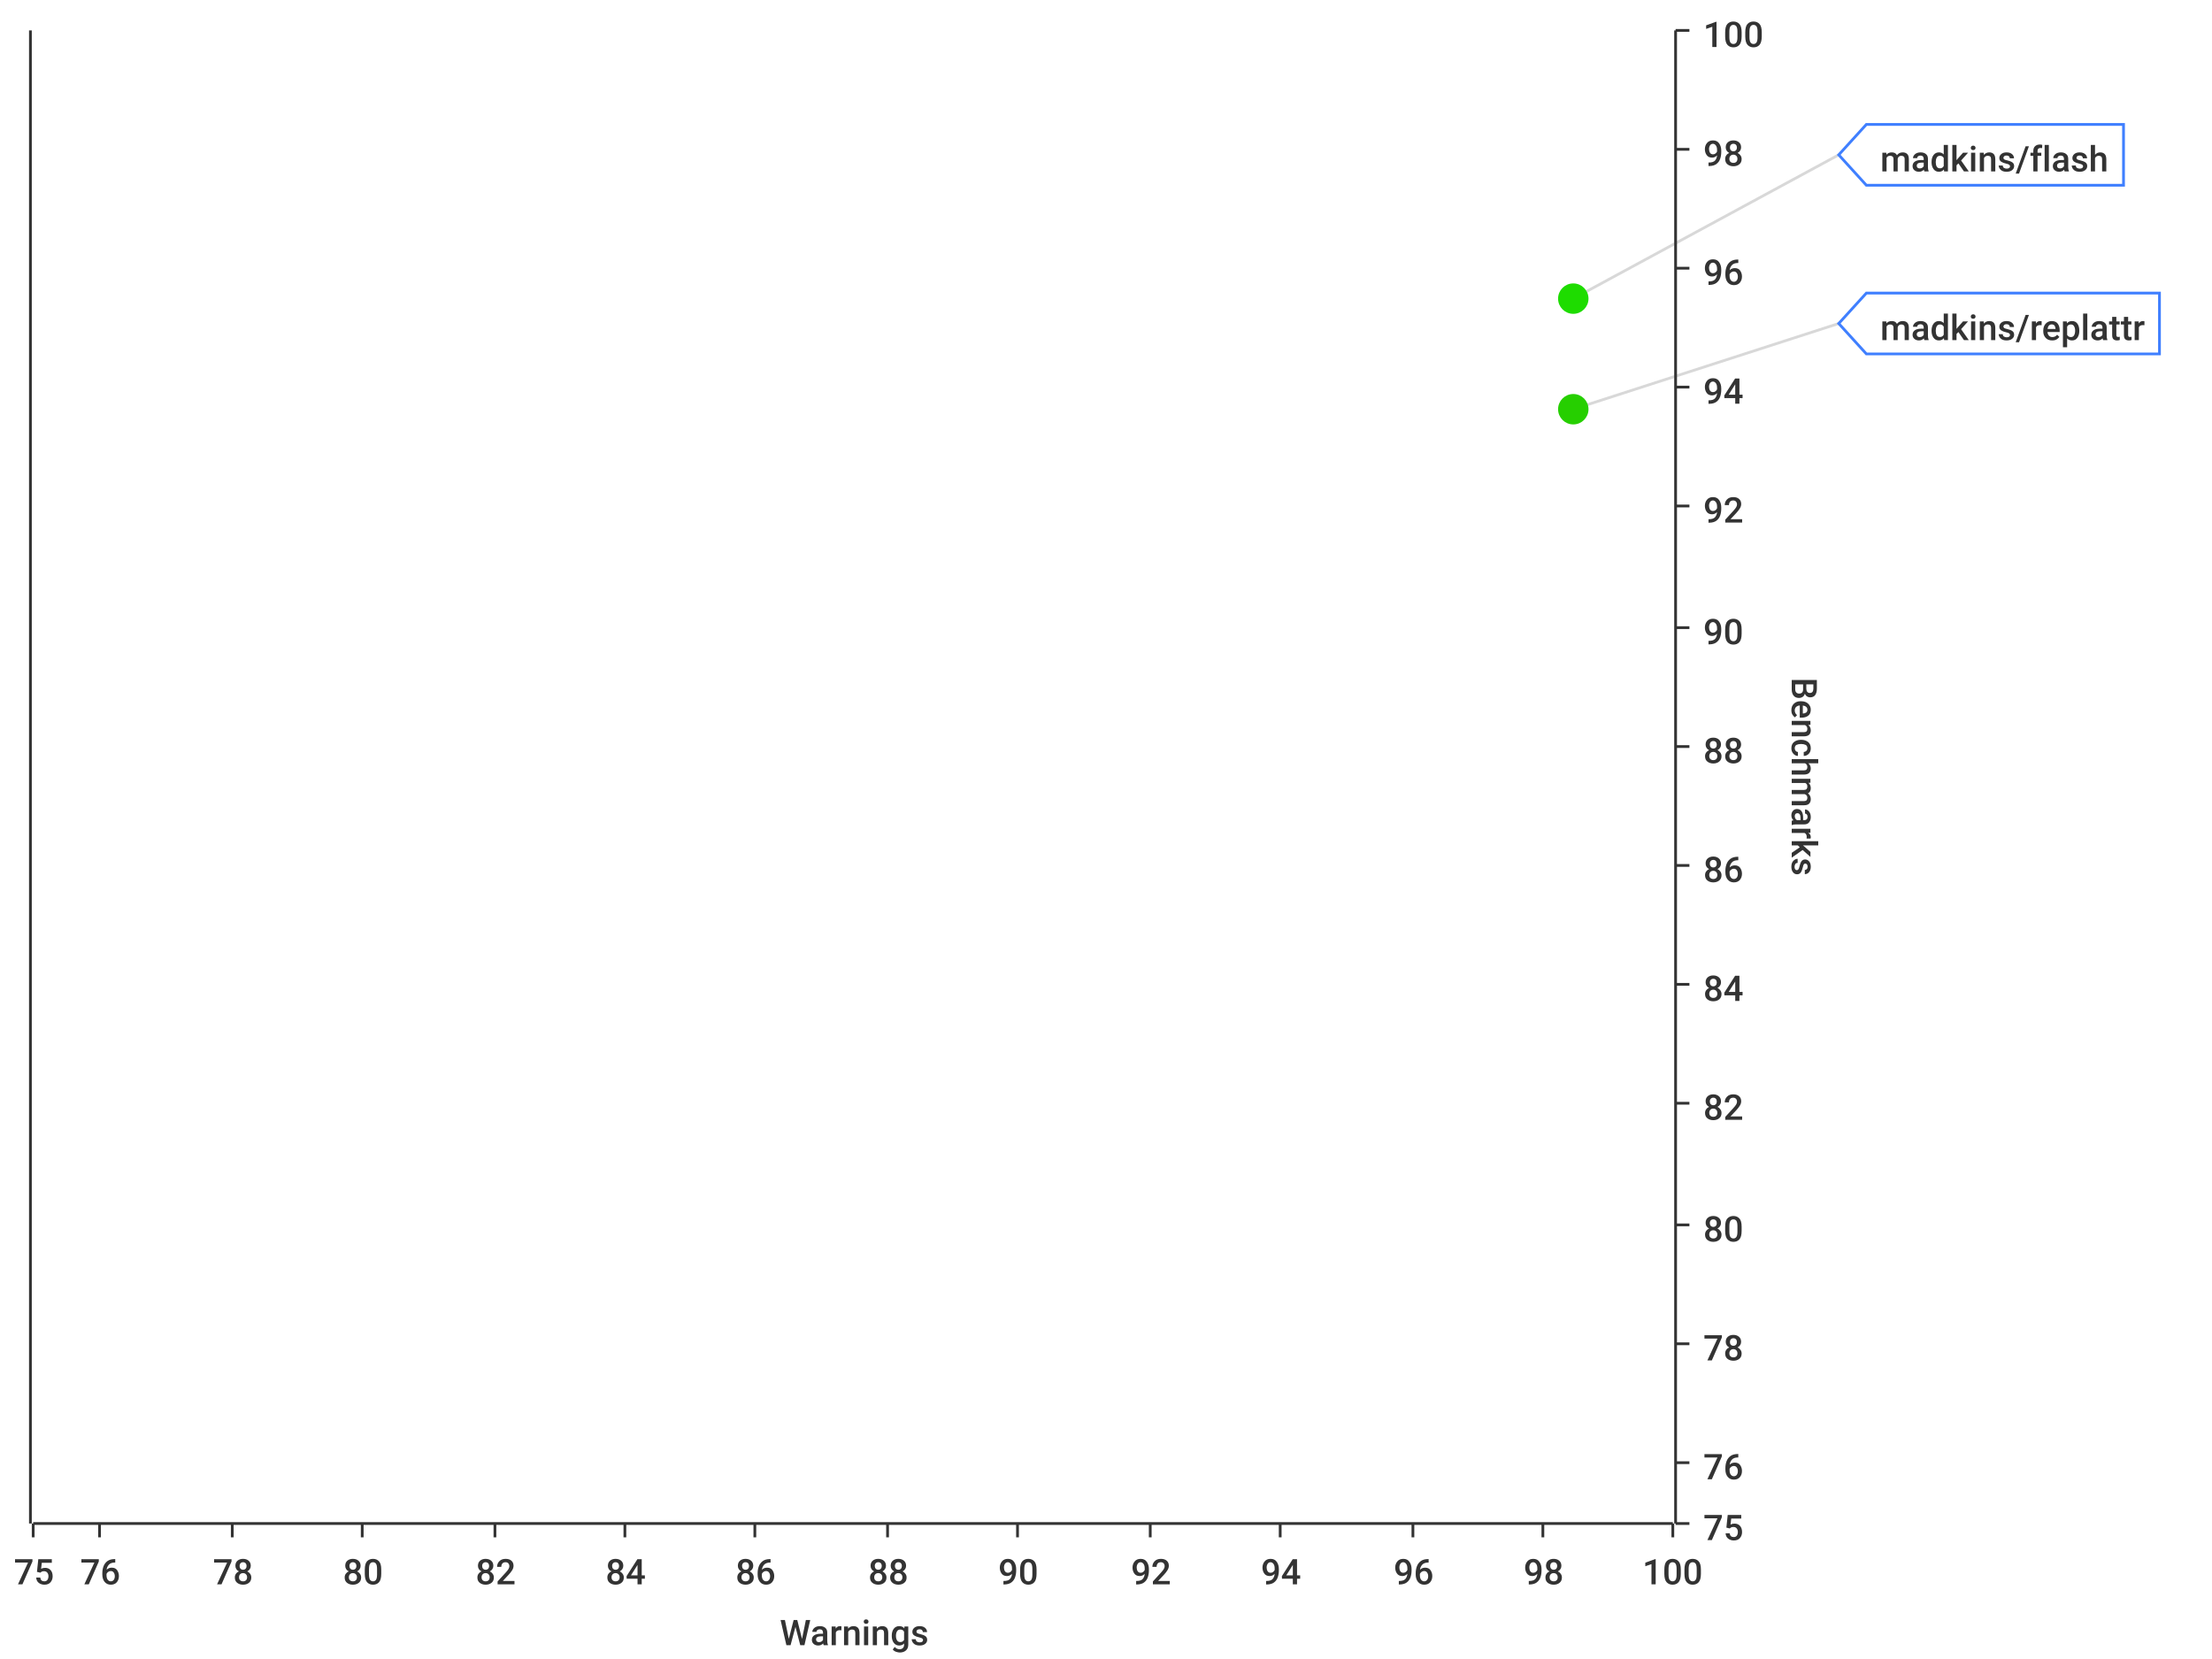
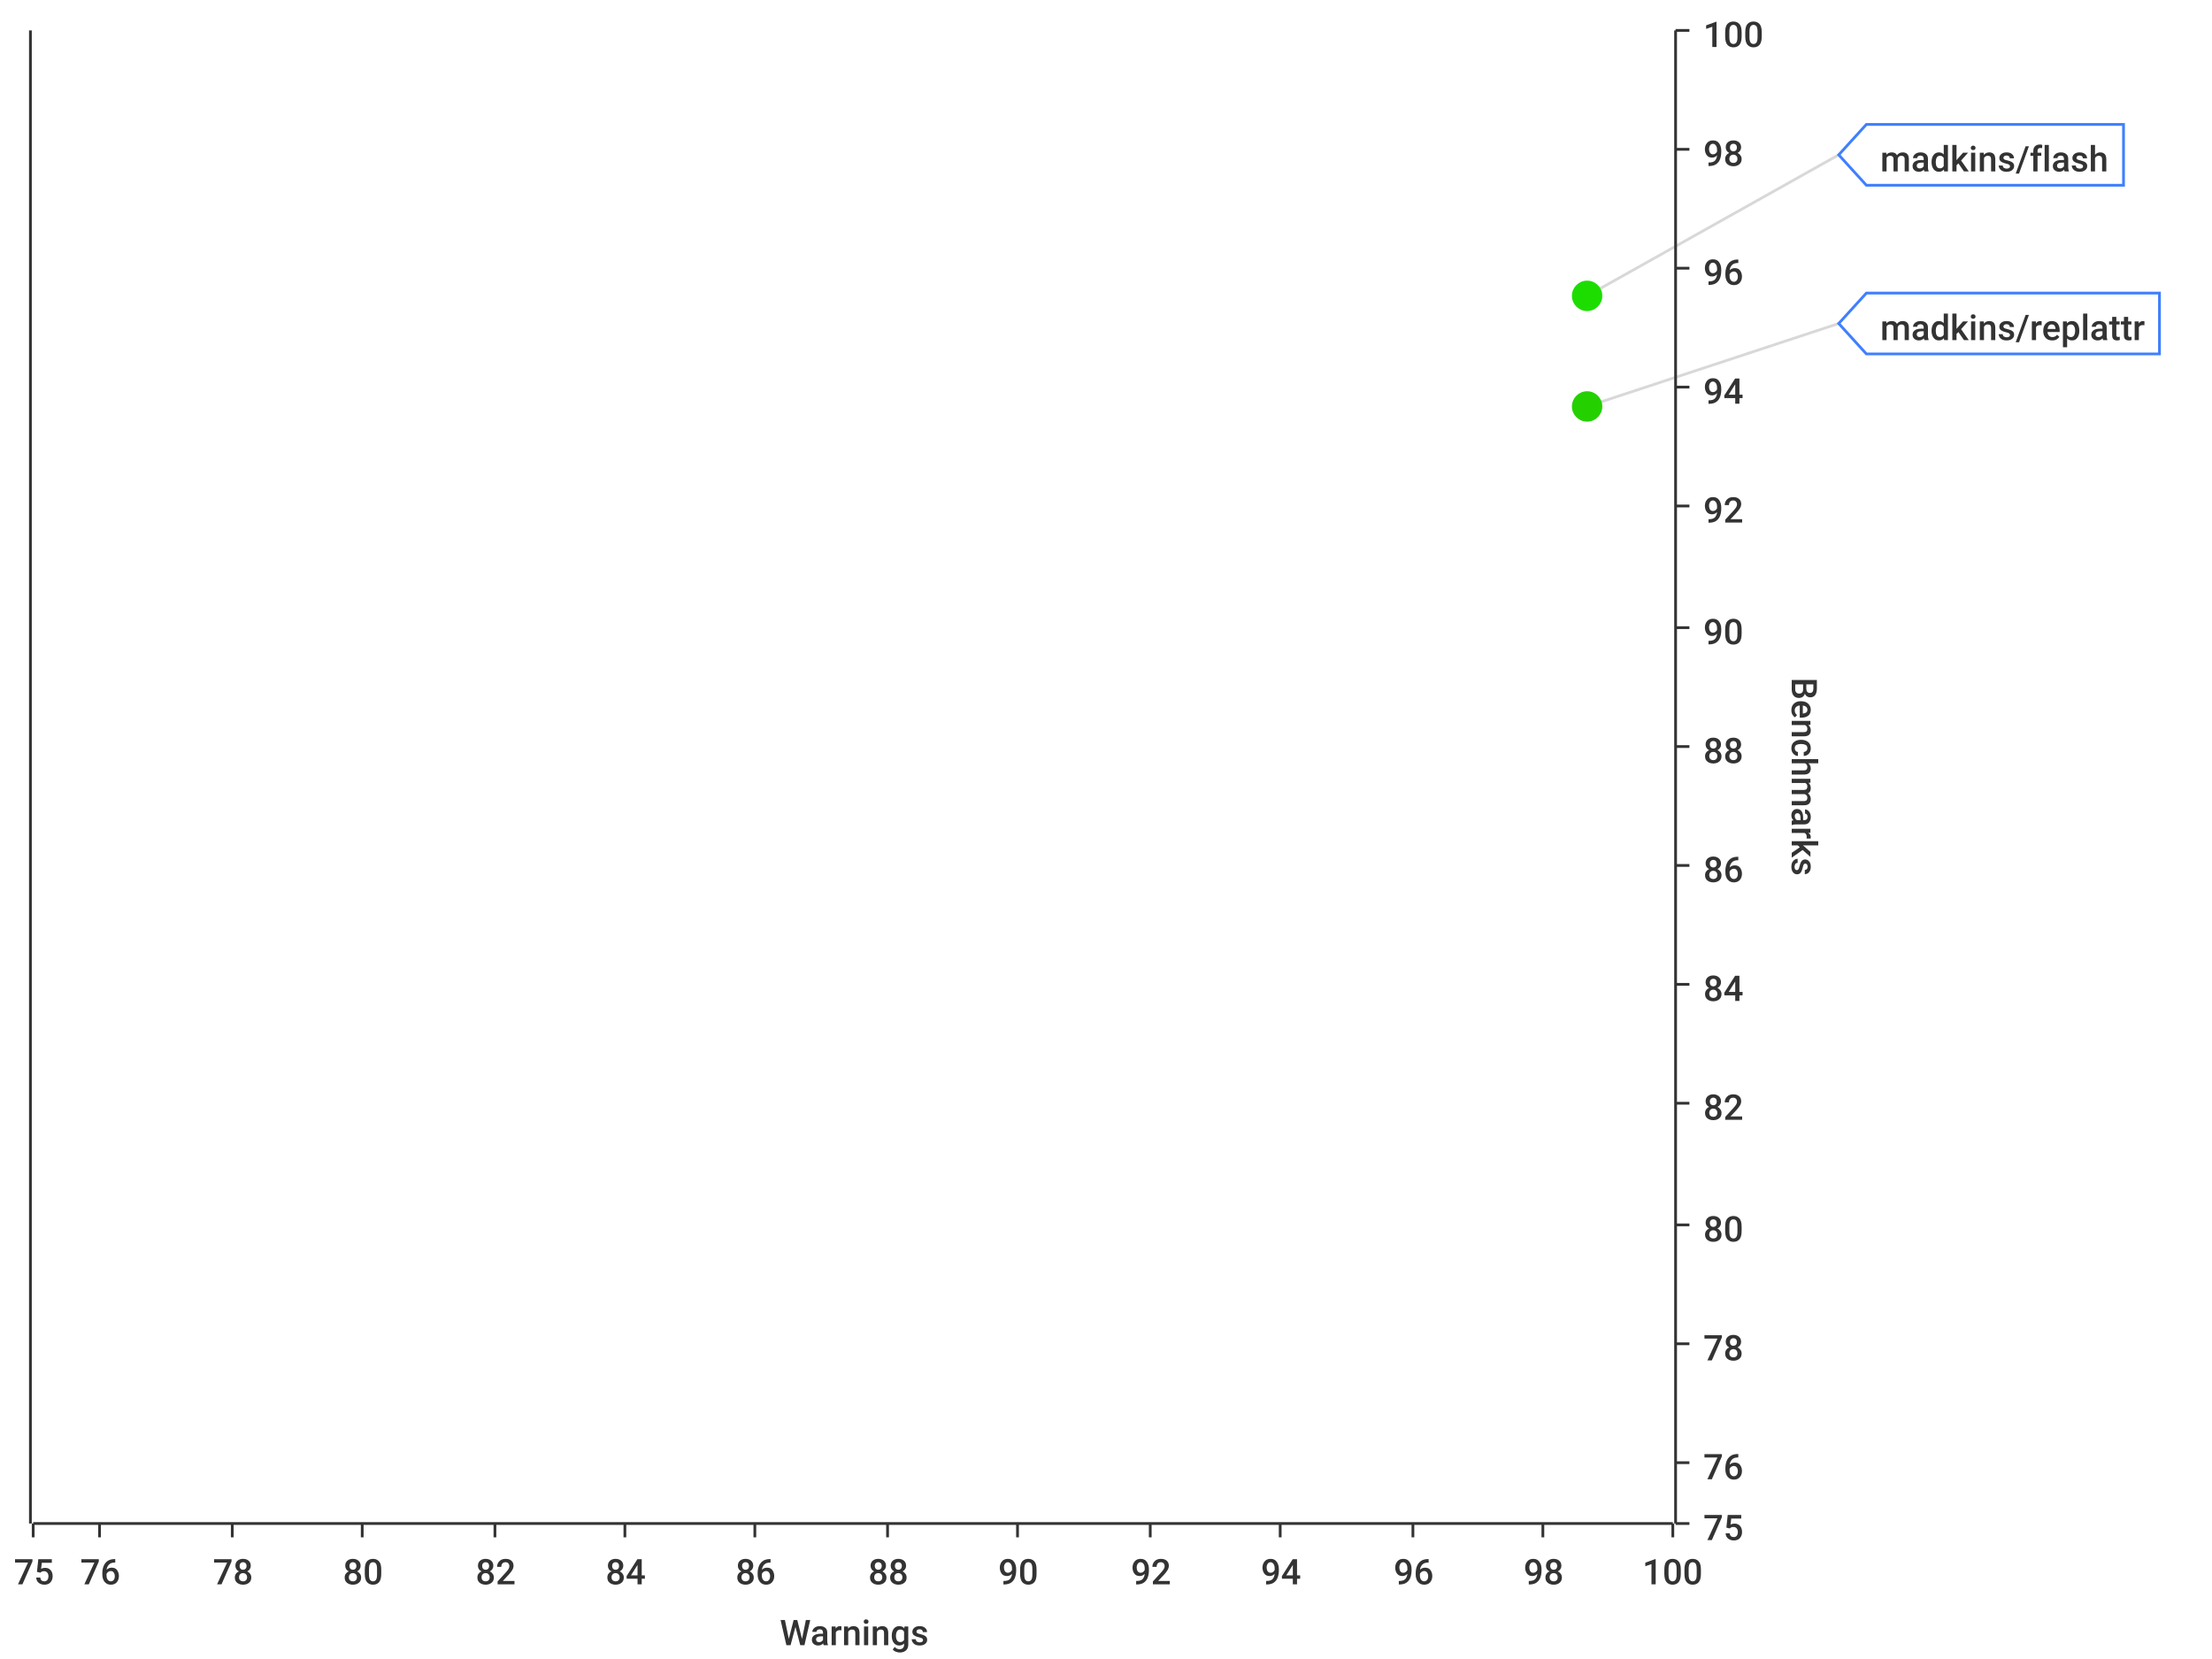
<svg xmlns="http://www.w3.org/2000/svg" viewBox="0 0 800 600">
  <path d="M 0 0 L 800 0 L 800 600 L 0 600 L 0 0" style="stroke-width:0;stroke:rgba(255,255,255,1.0);fill:rgba(255,255,255,1.0)" />
  <path d="M 12 11 L 605 11 L 605 551 L 12 551 L 12 11" style="stroke-width:0;stroke:rgba(255,255,255,1.0);fill:rgba(255,255,255,1.0)" />
  <path d="M 12 551 L 605 551" style="stroke-width:1;stroke:rgba(51,51,51,1.0);fill:rgba(255,255,255,0.0)" />
  <path d="M 12 551 L 12 556" style="stroke-width:1;stroke:rgba(51,51,51,1.0);fill:rgba(255,255,255,0.0)" />
  <text x="5" y="573" style="stroke-width:0;stroke:none;fill:rgba(51,51,51,1.0);font-size:12.8px;font-family:'Roboto Medium',sans-serif">75</text>
  <path d="M 36 551 L 36 556" style="stroke-width:1;stroke:rgba(51,51,51,1.0);fill:rgba(255,255,255,0.0)" />
  <text x="29" y="573" style="stroke-width:0;stroke:none;fill:rgba(51,51,51,1.0);font-size:12.8px;font-family:'Roboto Medium',sans-serif">76</text>
  <path d="M 84 551 L 84 556" style="stroke-width:1;stroke:rgba(51,51,51,1.0);fill:rgba(255,255,255,0.0)" />
  <text x="77" y="573" style="stroke-width:0;stroke:none;fill:rgba(51,51,51,1.0);font-size:12.8px;font-family:'Roboto Medium',sans-serif">78</text>
  <path d="M 131 551 L 131 556" style="stroke-width:1;stroke:rgba(51,51,51,1.0);fill:rgba(255,255,255,0.0)" />
  <text x="124" y="573" style="stroke-width:0;stroke:none;fill:rgba(51,51,51,1.0);font-size:12.8px;font-family:'Roboto Medium',sans-serif">80</text>
  <path d="M 179 551 L 179 556" style="stroke-width:1;stroke:rgba(51,51,51,1.0);fill:rgba(255,255,255,0.0)" />
  <text x="172" y="573" style="stroke-width:0;stroke:none;fill:rgba(51,51,51,1.0);font-size:12.8px;font-family:'Roboto Medium',sans-serif">82</text>
  <path d="M 226 551 L 226 556" style="stroke-width:1;stroke:rgba(51,51,51,1.0);fill:rgba(255,255,255,0.0)" />
  <text x="219" y="573" style="stroke-width:0;stroke:none;fill:rgba(51,51,51,1.0);font-size:12.8px;font-family:'Roboto Medium',sans-serif">84</text>
  <path d="M 273 551 L 273 556" style="stroke-width:1;stroke:rgba(51,51,51,1.0);fill:rgba(255,255,255,0.0)" />
  <text x="266" y="573" style="stroke-width:0;stroke:none;fill:rgba(51,51,51,1.0);font-size:12.8px;font-family:'Roboto Medium',sans-serif">86</text>
  <path d="M 321 551 L 321 556" style="stroke-width:1;stroke:rgba(51,51,51,1.0);fill:rgba(255,255,255,0.0)" />
  <text x="314" y="573" style="stroke-width:0;stroke:none;fill:rgba(51,51,51,1.0);font-size:12.8px;font-family:'Roboto Medium',sans-serif">88</text>
  <path d="M 368 551 L 368 556" style="stroke-width:1;stroke:rgba(51,51,51,1.0);fill:rgba(255,255,255,0.0)" />
  <text x="361" y="573" style="stroke-width:0;stroke:none;fill:rgba(51,51,51,1.0);font-size:12.8px;font-family:'Roboto Medium',sans-serif">90</text>
  <path d="M 416 551 L 416 556" style="stroke-width:1;stroke:rgba(51,51,51,1.0);fill:rgba(255,255,255,0.0)" />
  <text x="409" y="573" style="stroke-width:0;stroke:none;fill:rgba(51,51,51,1.0);font-size:12.8px;font-family:'Roboto Medium',sans-serif">92</text>
  <path d="M 463 551 L 463 556" style="stroke-width:1;stroke:rgba(51,51,51,1.0);fill:rgba(255,255,255,0.0)" />
  <text x="456" y="573" style="stroke-width:0;stroke:none;fill:rgba(51,51,51,1.0);font-size:12.8px;font-family:'Roboto Medium',sans-serif">94</text>
  <path d="M 511 551 L 511 556" style="stroke-width:1;stroke:rgba(51,51,51,1.0);fill:rgba(255,255,255,0.0)" />
  <text x="504" y="573" style="stroke-width:0;stroke:none;fill:rgba(51,51,51,1.0);font-size:12.8px;font-family:'Roboto Medium',sans-serif">96</text>
  <path d="M 558 551 L 558 556" style="stroke-width:1;stroke:rgba(51,51,51,1.0);fill:rgba(255,255,255,0.0)" />
  <text x="551" y="573" style="stroke-width:0;stroke:none;fill:rgba(51,51,51,1.0);font-size:12.8px;font-family:'Roboto Medium',sans-serif">98</text>
  <path d="M 605 551 L 605 556" style="stroke-width:1;stroke:rgba(51,51,51,1.0);fill:rgba(255,255,255,0.0)" />
  <text x="594" y="573" style="stroke-width:0;stroke:none;fill:rgba(51,51,51,1.0);font-size:12.8px;font-family:'Roboto Medium',sans-serif">100</text>
  <text x="282" y="595" style="stroke-width:0;stroke:none;fill:rgba(51,51,51,1.0);font-size:12.8px;font-family:'Roboto Medium',sans-serif">Warnings</text>
  <path d="M 36 551 L 36 11" style="stroke-width:0;stroke:rgba(255,255,255,0.0);fill:none" />
  <path d="M 84 551 L 84 11" style="stroke-width:0;stroke:rgba(255,255,255,0.0);fill:none" />
  <path d="M 131 551 L 131 11" style="stroke-width:0;stroke:rgba(255,255,255,0.0);fill:none" />
  <path d="M 179 551 L 179 11" style="stroke-width:0;stroke:rgba(255,255,255,0.0);fill:none" />
  <path d="M 226 551 L 226 11" style="stroke-width:0;stroke:rgba(255,255,255,0.0);fill:none" />
  <path d="M 273 551 L 273 11" style="stroke-width:0;stroke:rgba(255,255,255,0.0);fill:none" />
  <path d="M 321 551 L 321 11" style="stroke-width:0;stroke:rgba(255,255,255,0.0);fill:none" />
  <path d="M 368 551 L 368 11" style="stroke-width:0;stroke:rgba(255,255,255,0.0);fill:none" />
  <path d="M 416 551 L 416 11" style="stroke-width:0;stroke:rgba(255,255,255,0.0);fill:none" />
  <path d="M 463 551 L 463 11" style="stroke-width:0;stroke:rgba(255,255,255,0.0);fill:none" />
  <path d="M 511 551 L 511 11" style="stroke-width:0;stroke:rgba(255,255,255,0.0);fill:none" />
  <path d="M 558 551 L 558 11" style="stroke-width:0;stroke:rgba(255,255,255,0.0);fill:none" />
  <path d="M 606 551 L 606 11" style="stroke-width:1;stroke:rgba(51,51,51,1.0);fill:rgba(255,255,255,0.0)" />
  <path d="M 606 551 L 611 551" style="stroke-width:1;stroke:rgba(51,51,51,1.0);fill:rgba(255,255,255,0.0)" />
  <text x="616" y="557" style="stroke-width:0;stroke:none;fill:rgba(51,51,51,1.0);font-size:12.8px;font-family:'Roboto Medium',sans-serif">75</text>
  <path d="M 606 529 L 611 529" style="stroke-width:1;stroke:rgba(51,51,51,1.0);fill:rgba(255,255,255,0.0)" />
  <text x="616" y="535" style="stroke-width:0;stroke:none;fill:rgba(51,51,51,1.0);font-size:12.8px;font-family:'Roboto Medium',sans-serif">76</text>
  <path d="M 606 486 L 611 486" style="stroke-width:1;stroke:rgba(51,51,51,1.0);fill:rgba(255,255,255,0.0)" />
  <text x="616" y="492" style="stroke-width:0;stroke:none;fill:rgba(51,51,51,1.0);font-size:12.8px;font-family:'Roboto Medium',sans-serif">78</text>
  <path d="M 606 443 L 611 443" style="stroke-width:1;stroke:rgba(51,51,51,1.0);fill:rgba(255,255,255,0.0)" />
  <text x="616" y="449" style="stroke-width:0;stroke:none;fill:rgba(51,51,51,1.0);font-size:12.8px;font-family:'Roboto Medium',sans-serif">80</text>
  <path d="M 606 399 L 611 399" style="stroke-width:1;stroke:rgba(51,51,51,1.0);fill:rgba(255,255,255,0.0)" />
  <text x="616" y="405" style="stroke-width:0;stroke:none;fill:rgba(51,51,51,1.0);font-size:12.8px;font-family:'Roboto Medium',sans-serif">82</text>
  <path d="M 606 356 L 611 356" style="stroke-width:1;stroke:rgba(51,51,51,1.0);fill:rgba(255,255,255,0.0)" />
  <text x="616" y="362" style="stroke-width:0;stroke:none;fill:rgba(51,51,51,1.0);font-size:12.8px;font-family:'Roboto Medium',sans-serif">84</text>
  <path d="M 606 313 L 611 313" style="stroke-width:1;stroke:rgba(51,51,51,1.0);fill:rgba(255,255,255,0.0)" />
  <text x="616" y="319" style="stroke-width:0;stroke:none;fill:rgba(51,51,51,1.0);font-size:12.8px;font-family:'Roboto Medium',sans-serif">86</text>
  <path d="M 606 270 L 611 270" style="stroke-width:1;stroke:rgba(51,51,51,1.0);fill:rgba(255,255,255,0.0)" />
  <text x="616" y="276" style="stroke-width:0;stroke:none;fill:rgba(51,51,51,1.0);font-size:12.8px;font-family:'Roboto Medium',sans-serif">88</text>
  <path d="M 606 227 L 611 227" style="stroke-width:1;stroke:rgba(51,51,51,1.0);fill:rgba(255,255,255,0.0)" />
  <text x="616" y="233" style="stroke-width:0;stroke:none;fill:rgba(51,51,51,1.0);font-size:12.8px;font-family:'Roboto Medium',sans-serif">90</text>
  <path d="M 606 183 L 611 183" style="stroke-width:1;stroke:rgba(51,51,51,1.0);fill:rgba(255,255,255,0.0)" />
  <text x="616" y="189" style="stroke-width:0;stroke:none;fill:rgba(51,51,51,1.0);font-size:12.8px;font-family:'Roboto Medium',sans-serif">92</text>
  <path d="M 606 140 L 611 140" style="stroke-width:1;stroke:rgba(51,51,51,1.0);fill:rgba(255,255,255,0.0)" />
  <text x="616" y="146" style="stroke-width:0;stroke:none;fill:rgba(51,51,51,1.0);font-size:12.8px;font-family:'Roboto Medium',sans-serif">94</text>
  <path d="M 606 97 L 611 97" style="stroke-width:1;stroke:rgba(51,51,51,1.0);fill:rgba(255,255,255,0.0)" />
  <text x="616" y="103" style="stroke-width:0;stroke:none;fill:rgba(51,51,51,1.0);font-size:12.8px;font-family:'Roboto Medium',sans-serif">96</text>
  <path d="M 606 54 L 611 54" style="stroke-width:1;stroke:rgba(51,51,51,1.0);fill:rgba(255,255,255,0.0)" />
  <text x="616" y="60" style="stroke-width:0;stroke:none;fill:rgba(51,51,51,1.0);font-size:12.8px;font-family:'Roboto Medium',sans-serif">98</text>
  <path d="M 606 11 L 611 11" style="stroke-width:1;stroke:rgba(51,51,51,1.0);fill:rgba(255,255,255,0.0)" />
  <text x="616" y="17" style="stroke-width:0;stroke:none;fill:rgba(51,51,51,1.0);font-size:12.8px;font-family:'Roboto Medium',sans-serif">100</text>
  <text x="648" y="245" style="stroke-width:0;stroke:none;fill:rgba(51,51,51,1.0);font-size:12.8px;font-family:'Roboto Medium',sans-serif" transform="rotate(90.00,648,245)">Benchmarks</text>
  <path d="M 12 2171 L 605 2171" style="stroke-width:0;stroke:rgba(255,255,255,0.0);fill:none" />
  <path d="M 12 529 L 605 529" style="stroke-width:0;stroke:rgba(255,255,255,0.0);fill:none" />
  <path d="M 12 486 L 605 486" style="stroke-width:0;stroke:rgba(255,255,255,0.0);fill:none" />
  <path d="M 12 443 L 605 443" style="stroke-width:0;stroke:rgba(255,255,255,0.0);fill:none" />
  <path d="M 12 399 L 605 399" style="stroke-width:0;stroke:rgba(255,255,255,0.0);fill:none" />
  <path d="M 12 356 L 605 356" style="stroke-width:0;stroke:rgba(255,255,255,0.0);fill:none" />
  <path d="M 12 313 L 605 313" style="stroke-width:0;stroke:rgba(255,255,255,0.0);fill:none" />
  <path d="M 12 270 L 605 270" style="stroke-width:0;stroke:rgba(255,255,255,0.0);fill:none" />
  <path d="M 12 227 L 605 227" style="stroke-width:0;stroke:rgba(255,255,255,0.0);fill:none" />
  <path d="M 12 183 L 605 183" style="stroke-width:0;stroke:rgba(255,255,255,0.0);fill:none" />
  <path d="M 12 140 L 605 140" style="stroke-width:0;stroke:rgba(255,255,255,0.0);fill:none" />
  <path d="M 12 97 L 605 97" style="stroke-width:0;stroke:rgba(255,255,255,0.0);fill:none" />
  <path d="M 12 54 L 605 54" style="stroke-width:0;stroke:rgba(255,255,255,0.0);fill:none" />
  <path d="M 11 551 L 11 11" style="stroke-width:1;stroke:rgba(51,51,51,1.0);fill:rgba(255,255,255,0.0)" />
  <path d="M 11 -9223372036854775257 L 6 -9223372036854775257" style="stroke-width:1;stroke:rgba(51,51,51,1.0);fill:rgba(255,255,255,0.0)" />
  <text x="-25" y="-9223372036854775251" style="stroke-width:0;stroke:none;fill:rgba(51,51,51,1.0);font-size:12.8px;font-family:'Roboto Medium',sans-serif">0.00</text>
  <path d="M 11 -9223372036854775257 L 6 -9223372036854775257" style="stroke-width:1;stroke:rgba(51,51,51,1.0);fill:rgba(255,255,255,0.0)" />
  <text x="-25" y="-9223372036854775251" style="stroke-width:0;stroke:none;fill:rgba(51,51,51,1.0);font-size:12.8px;font-family:'Roboto Medium',sans-serif">0.00</text>
  <path d="M 11 -9223372036854775257 L 6 -9223372036854775257" style="stroke-width:1;stroke:rgba(51,51,51,1.0);fill:rgba(255,255,255,0.0)" />
  <text x="-25" y="-9223372036854775251" style="stroke-width:0;stroke:none;fill:rgba(51,51,51,1.0);font-size:12.8px;font-family:'Roboto Medium',sans-serif">0.00</text>
  <path d="M 11 -9223372036854775257 L 6 -9223372036854775257" style="stroke-width:1;stroke:rgba(51,51,51,1.0);fill:rgba(255,255,255,0.0)" />
  <text x="-25" y="-9223372036854775251" style="stroke-width:0;stroke:none;fill:rgba(51,51,51,1.0);font-size:12.8px;font-family:'Roboto Medium',sans-serif">0.00</text>
  <path d="M 11 -9223372036854775257 L 6 -9223372036854775257" style="stroke-width:1;stroke:rgba(51,51,51,1.0);fill:rgba(255,255,255,0.0)" />
  <text x="-25" y="-9223372036854775251" style="stroke-width:0;stroke:none;fill:rgba(51,51,51,1.0);font-size:12.8px;font-family:'Roboto Medium',sans-serif">0.00</text>
  <path d="M 11 -9223372036854775257 L 6 -9223372036854775257" style="stroke-width:1;stroke:rgba(51,51,51,1.0);fill:rgba(255,255,255,0.0)" />
  <text x="-25" y="-9223372036854775251" style="stroke-width:0;stroke:none;fill:rgba(51,51,51,1.0);font-size:12.8px;font-family:'Roboto Medium',sans-serif">0.00</text>
  <path d="M 11 -9223372036854775257 L 6 -9223372036854775257" style="stroke-width:1;stroke:rgba(51,51,51,1.0);fill:rgba(255,255,255,0.0)" />
  <text x="-25" y="-9223372036854775251" style="stroke-width:0;stroke:none;fill:rgba(51,51,51,1.0);font-size:12.8px;font-family:'Roboto Medium',sans-serif">0.00</text>
  <path d="M 11 -9223372036854775257 L 6 -9223372036854775257" style="stroke-width:1;stroke:rgba(51,51,51,1.0);fill:rgba(255,255,255,0.0)" />
  <text x="-25" y="-9223372036854775251" style="stroke-width:0;stroke:none;fill:rgba(51,51,51,1.0);font-size:12.8px;font-family:'Roboto Medium',sans-serif">0.00</text>
  <path d="M 11 -9223372036854775257 L 6 -9223372036854775257" style="stroke-width:1;stroke:rgba(51,51,51,1.0);fill:rgba(255,255,255,0.0)" />
  <text x="-25" y="-9223372036854775251" style="stroke-width:0;stroke:none;fill:rgba(51,51,51,1.0);font-size:12.8px;font-family:'Roboto Medium',sans-serif">0.00</text>
  <path d="M 11 -9223372036854775257 L 6 -9223372036854775257" style="stroke-width:1;stroke:rgba(51,51,51,1.0);fill:rgba(255,255,255,0.0)" />
  <text x="-25" y="-9223372036854775251" style="stroke-width:0;stroke:none;fill:rgba(51,51,51,1.0);font-size:12.8px;font-family:'Roboto Medium',sans-serif">0.00</text>
  <path d="M 11 -9223372036854775257 L 6 -9223372036854775257" style="stroke-width:1;stroke:rgba(51,51,51,1.0);fill:rgba(255,255,255,0.0)" />
  <text x="-25" y="-9223372036854775251" style="stroke-width:0;stroke:none;fill:rgba(51,51,51,1.0);font-size:12.8px;font-family:'Roboto Medium',sans-serif">0.00</text>
  <path d="M 11 -9223372036854775257 L 6 -9223372036854775257" style="stroke-width:1;stroke:rgba(51,51,51,1.0);fill:rgba(255,255,255,0.0)" />
  <text x="-25" y="-9223372036854775251" style="stroke-width:0;stroke:none;fill:rgba(51,51,51,1.0);font-size:12.8px;font-family:'Roboto Medium',sans-serif">0.00</text>
  <path d="M 11 -9223372036854775257 L 6 -9223372036854775257" style="stroke-width:1;stroke:rgba(51,51,51,1.0);fill:rgba(255,255,255,0.0)" />
  <text x="-25" y="-9223372036854775251" style="stroke-width:0;stroke:none;fill:rgba(51,51,51,1.0);font-size:12.8px;font-family:'Roboto Medium',sans-serif">0.00</text>
  <path d="M 11 -9223372036854775257 L 6 -9223372036854775257" style="stroke-width:1;stroke:rgba(51,51,51,1.0);fill:rgba(255,255,255,0.0)" />
  <text x="-25" y="-9223372036854775251" style="stroke-width:0;stroke:none;fill:rgba(51,51,51,1.0);font-size:12.8px;font-family:'Roboto Medium',sans-serif">0.00</text>
  <path d="M 11 -9223372036854775257 L 6 -9223372036854775257" style="stroke-width:1;stroke:rgba(51,51,51,1.0);fill:rgba(255,255,255,0.0)" />
  <text x="-25" y="-9223372036854775251" style="stroke-width:0;stroke:none;fill:rgba(51,51,51,1.0);font-size:12.8px;font-family:'Roboto Medium',sans-serif">0.00</text>
  <path d="M 12 -9223372036854775257 L 605 -9223372036854775257" style="stroke-width:0;stroke:rgba(255,255,255,0.0);fill:none" />
  <path d="M 12 -9223372036854775257 L 605 -9223372036854775257" style="stroke-width:0;stroke:rgba(255,255,255,0.0);fill:none" />
  <path d="M 12 -9223372036854775257 L 605 -9223372036854775257" style="stroke-width:0;stroke:rgba(255,255,255,0.0);fill:none" />
  <path d="M 12 -9223372036854775257 L 605 -9223372036854775257" style="stroke-width:0;stroke:rgba(255,255,255,0.0);fill:none" />
  <path d="M 12 -9223372036854775257 L 605 -9223372036854775257" style="stroke-width:0;stroke:rgba(255,255,255,0.0);fill:none" />
  <path d="M 12 -9223372036854775257 L 605 -9223372036854775257" style="stroke-width:0;stroke:rgba(255,255,255,0.0);fill:none" />
  <path d="M 12 -9223372036854775257 L 605 -9223372036854775257" style="stroke-width:0;stroke:rgba(255,255,255,0.0);fill:none" />
  <path d="M 12 -9223372036854775257 L 605 -9223372036854775257" style="stroke-width:0;stroke:rgba(255,255,255,0.0);fill:none" />
  <path d="M 12 -9223372036854775257 L 605 -9223372036854775257" style="stroke-width:0;stroke:rgba(255,255,255,0.0);fill:none" />
  <path d="M 12 -9223372036854775257 L 605 -9223372036854775257" style="stroke-width:0;stroke:rgba(255,255,255,0.0);fill:none" />
  <path d="M 12 -9223372036854775257 L 605 -9223372036854775257" style="stroke-width:0;stroke:rgba(255,255,255,0.0);fill:none" />
  <path d="M 12 -9223372036854775257 L 605 -9223372036854775257" style="stroke-width:0;stroke:rgba(255,255,255,0.0);fill:none" />
  <path d="M 12 -9223372036854775257 L 605 -9223372036854775257" style="stroke-width:0;stroke:rgba(255,255,255,0.0);fill:none" />
  <path d="M 12 -9223372036854775257 L 605 -9223372036854775257" style="stroke-width:0;stroke:rgba(255,255,255,0.0);fill:none" />
-   <path d="M 569 108 L 665 56" style="stroke-width:1;stroke:rgba(63,63,63,0.2);fill:rgba(255,255,255,0.0)" />
-   <path d="M 569 148 L 665 117" style="stroke-width:1;stroke:rgba(63,63,63,0.2);fill:rgba(255,255,255,0.0)" />
-   <circle cx="569" cy="108" r="5" style="stroke-width:1;stroke:rgba(30,220,0,1.0);fill:rgba(30,220,0,1.0)" />
-   <path d="" style="stroke-width:1;stroke:rgba(30,220,0,1.0);fill:rgba(30,220,0,1.0)" />
-   <circle cx="569" cy="148" r="5" style="stroke-width:1;stroke:rgba(38,207,0,1.0);fill:rgba(38,207,0,1.0)" />
-   <path d="" style="stroke-width:1;stroke:rgba(38,207,0,1.0);fill:rgba(38,207,0,1.0)" />
+   <path d="M 574 107 L 665 56" style="stroke-width:1;stroke:rgba(63,63,63,0.2);fill:rgba(255,255,255,0.0)" />
+   <path d="M 574 147 L 665 117" style="stroke-width:1;stroke:rgba(63,63,63,0.2);fill:rgba(255,255,255,0.0)" />
+   <circle cx="574" cy="107" r="5" style="stroke-width:1;stroke:rgba(29,221,0,1.0);fill:rgba(29,221,0,1.0)" />
+   <path d="" style="stroke-width:1;stroke:rgba(29,221,0,1.0);fill:rgba(29,221,0,1.0)" />
+   <circle cx="574" cy="147" r="5" style="stroke-width:1;stroke:rgba(37,208,0,1.0);fill:rgba(37,208,0,1.0)" />
+   <path d="" style="stroke-width:1;stroke:rgba(37,208,0,1.0);fill:rgba(37,208,0,1.0)" />
  <path d="M 665 56 L 675 45 L 768 45 L 768 67 L 675 67 L 665 56 Z" style="stroke-width:1;stroke:rgba(63,127,255,1.0);fill:rgba(255,255,255,1.0)" />
  <text x="680" y="62" style="stroke-width:0;stroke:none;fill:rgba(51,51,51,1.0);font-size:12.8px;font-family:'Roboto Medium',sans-serif">madkins/flash</text>
  <path d="M 665 117 L 675 106 L 781 106 L 781 128 L 675 128 L 665 117 Z" style="stroke-width:1;stroke:rgba(63,127,255,1.0);fill:rgba(255,255,255,1.0)" />
  <text x="680" y="123" style="stroke-width:0;stroke:none;fill:rgba(51,51,51,1.0);font-size:12.8px;font-family:'Roboto Medium',sans-serif">madkins/replattr</text>
</svg>
